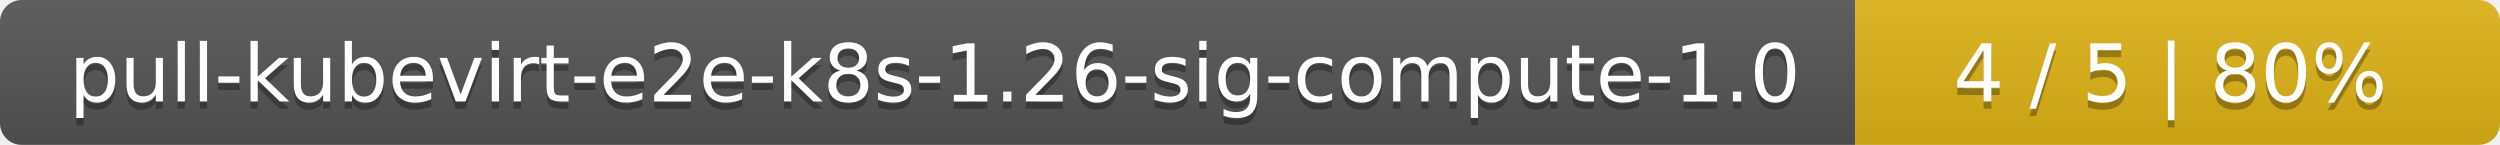
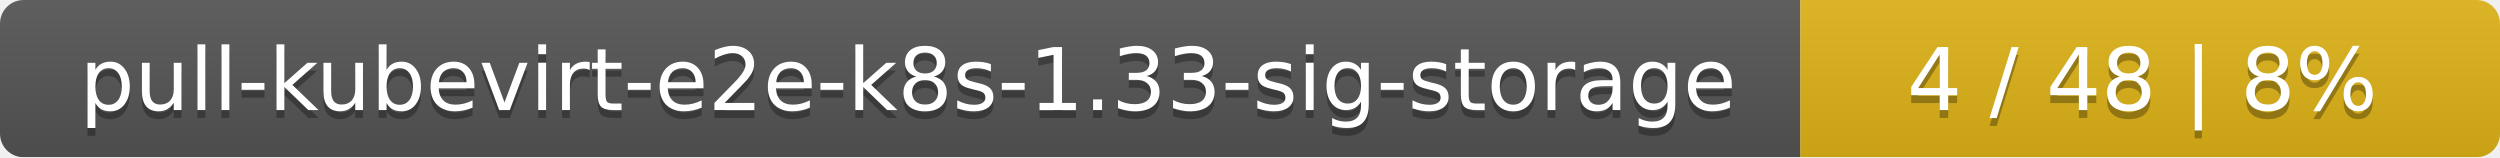
- <svg xmlns="http://www.w3.org/2000/svg" width="345" height="20">
+ <svg xmlns="http://www.w3.org/2000/svg" width="318" height="20">
  <linearGradient id="smooth" x2="0" y2="100%">
    <stop offset="0" stop-color="#bbb" stop-opacity=".1" />
    <stop offset="1" stop-opacity=".1" />
  </linearGradient>
  <mask id="round">
-     <rect width="345" height="20" rx="3" fill="#fff" />
+     <rect width="318" height="20" rx="3" fill="#fff" />
  </mask>
  <g mask="url(#round)">
-     <rect width="256" height="20" fill="#555" />
-     <rect x="256" width="89" height="20" fill="#dfb317" />
-     <rect width="345" height="20" fill="url(#smooth)" />
+     <rect width="229" height="20" fill="#555" />
+     <rect x="229" width="89" height="20" fill="#dfb317" />
+     <rect width="318" height="20" fill="url(#smooth)" />
  </g>
  <g fill="#fff" text-anchor="middle" font-family="DejaVu Sans,Verdana,Geneva,sans-serif" font-size="11">
-     <text x="129" y="15" fill="#010101" fill-opacity=".3">pull-kubevirt-e2e-k8s-1.26-sig-compute-1.0</text>
-     <text x="129" y="14">pull-kubevirt-e2e-k8s-1.26-sig-compute-1.0</text>
-     <text x="299.5" y="15" fill="#010101" fill-opacity=".3">4 / 5    |    80%</text>
-     <text x="299.5" y="14">4 / 5    |    80%</text>
+     <text x="115.5" y="15" fill="#010101" fill-opacity=".3">pull-kubevirt-e2e-k8s-1.33-sig-storage</text>
+     <text x="115.5" y="14">pull-kubevirt-e2e-k8s-1.33-sig-storage</text>
+     <text x="272.5" y="15" fill="#010101" fill-opacity=".3">4 / 48    |    8%</text>
+     <text x="272.5" y="14">4 / 48    |    8%</text>
  </g>
</svg>
